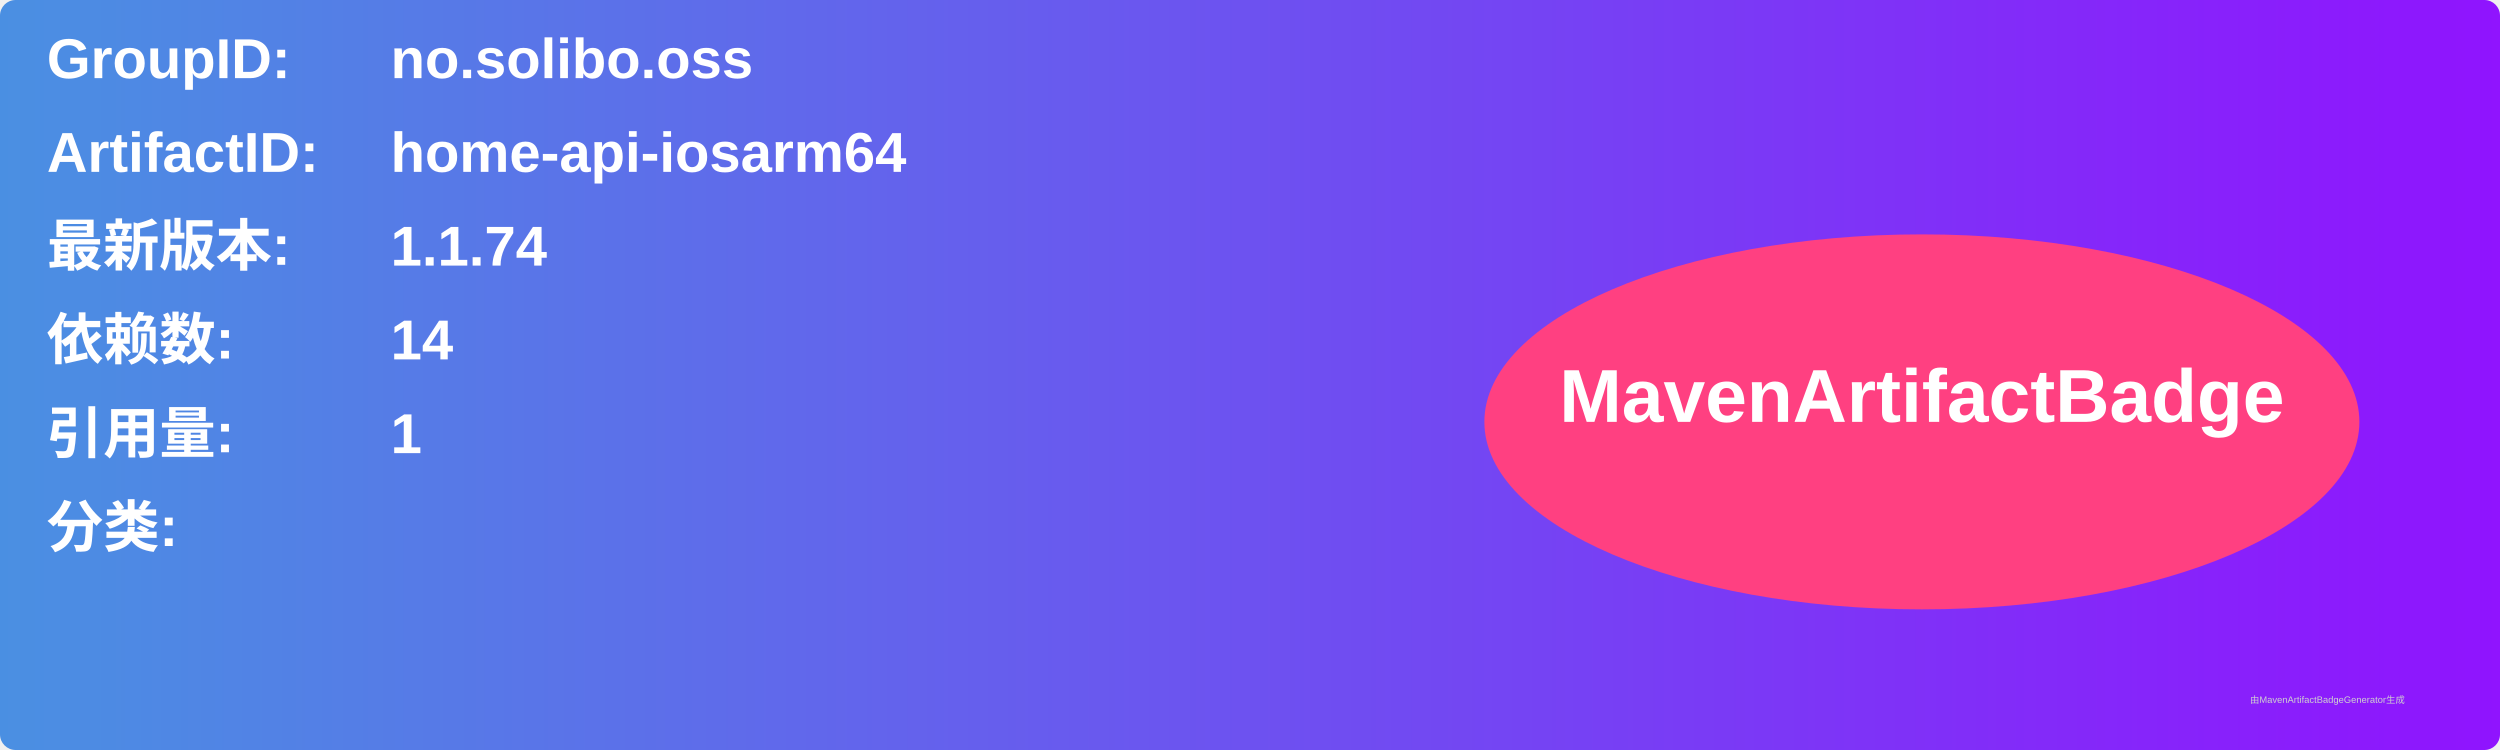
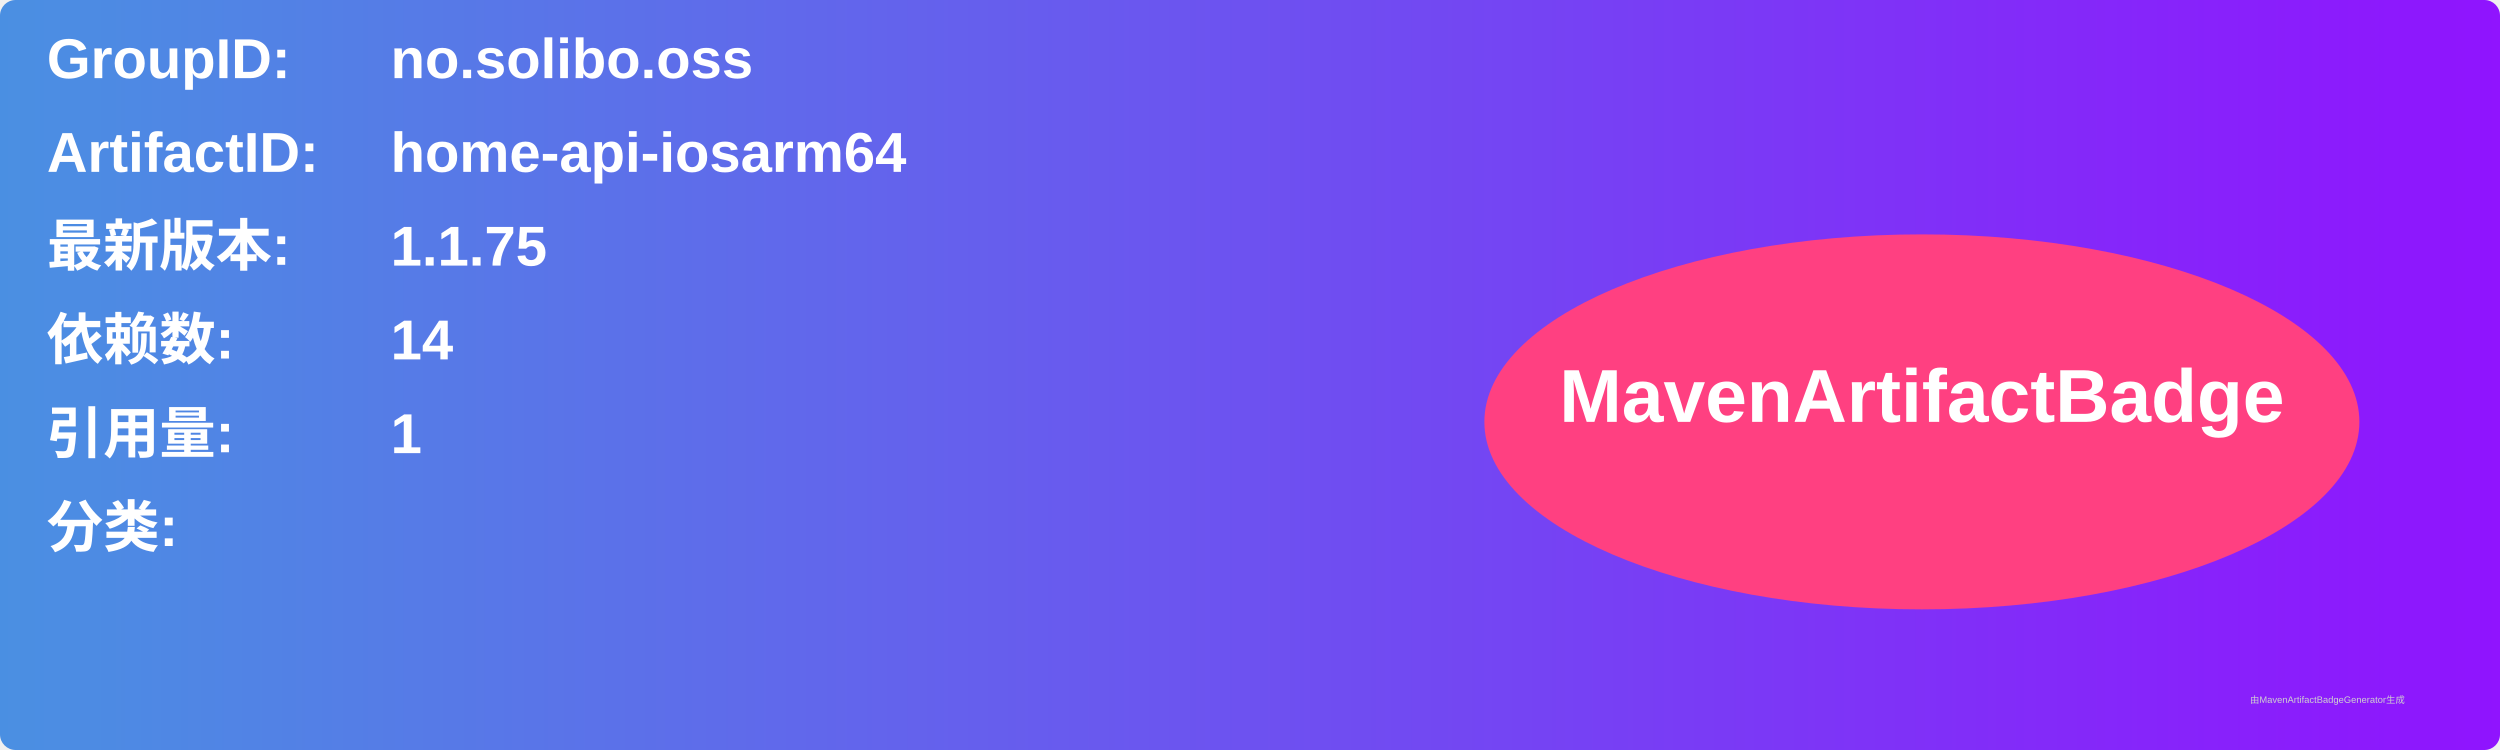
<svg xmlns="http://www.w3.org/2000/svg" width="800" height="240" viewBox="0 0 800 240">
  <linearGradient id="grad" x1="0%" y1="0%" x2="100%" y2="0%">
    <stop offset="0%" stop-color="#4a90e2" />
    <stop offset="100%" stop-color="#9013fe" />
  </linearGradient>
  <rect width="100%" height="100%" rx="5" ry="5" fill="url(#grad)" />
  <g transform="translate(15, 15)">
    <text x="0" y="10" font-family="Arial" font-size="18" fill="white" font-weight="bold" width="260">GroupID:</text>
    <text x="110" y="10" font-family="Arial" font-size="18" fill="white" font-weight="bold" width="460">no.solibo.oss</text>
    <text x="0" y="40" font-family="Arial" font-size="18" fill="white" font-weight="bold" width="260">ArtifactID:</text>
    <text x="110" y="40" font-family="Arial" font-size="18" fill="white" font-weight="bold" width="460">home-api-iosarm64</text>
    <text x="0" y="70" font-family="Arial" font-size="18" fill="white" font-weight="bold">最新版本:</text>
    <text x="110" y="70" font-family="Arial" font-size="18" fill="white" font-weight="bold">
-       <tspan font-weight="bold">1.1.74</tspan>
+       <tspan font-weight="bold">1.1.75</tspan>
    </text>
    <text x="0" y="100" font-family="Arial" font-size="18" fill="white" font-weight="bold">依赖数: </text>
    <text x="110" y="100" font-family="Arial" font-size="18" fill="white">
      <tspan font-weight="bold">14</tspan>
    </text>
    <text x="0" y="130" font-family="Arial" font-size="18" fill="white" font-weight="bold">引用量: </text>
    <text x="110" y="130" font-family="Arial" font-size="18" fill="white">
      <tspan font-weight="bold">1</tspan>
    </text>
    <text x="0" y="160" font-family="Arial" font-size="18" fill="white" font-weight="bold">分类:</text>
    <text x="10" y="190" font-family="Arial" font-size="10" fill="white">
      <tspan font-weight="bold" />
    </text>
    <ellipse cx="600" cy="120" rx="140" ry="60" fill="#ff4081" />
    <text x="600" y="120" text-anchor="middle" font-family="Arial" font-size="24" fill="white" font-weight="bold">MavenArtifactBadge</text>
  </g>
  <text x="720" y="225" font-family="Arial" font-size="3" fill="#d0d0d0">由MavenArtifactBadgeGenerator生成</text>
</svg>
